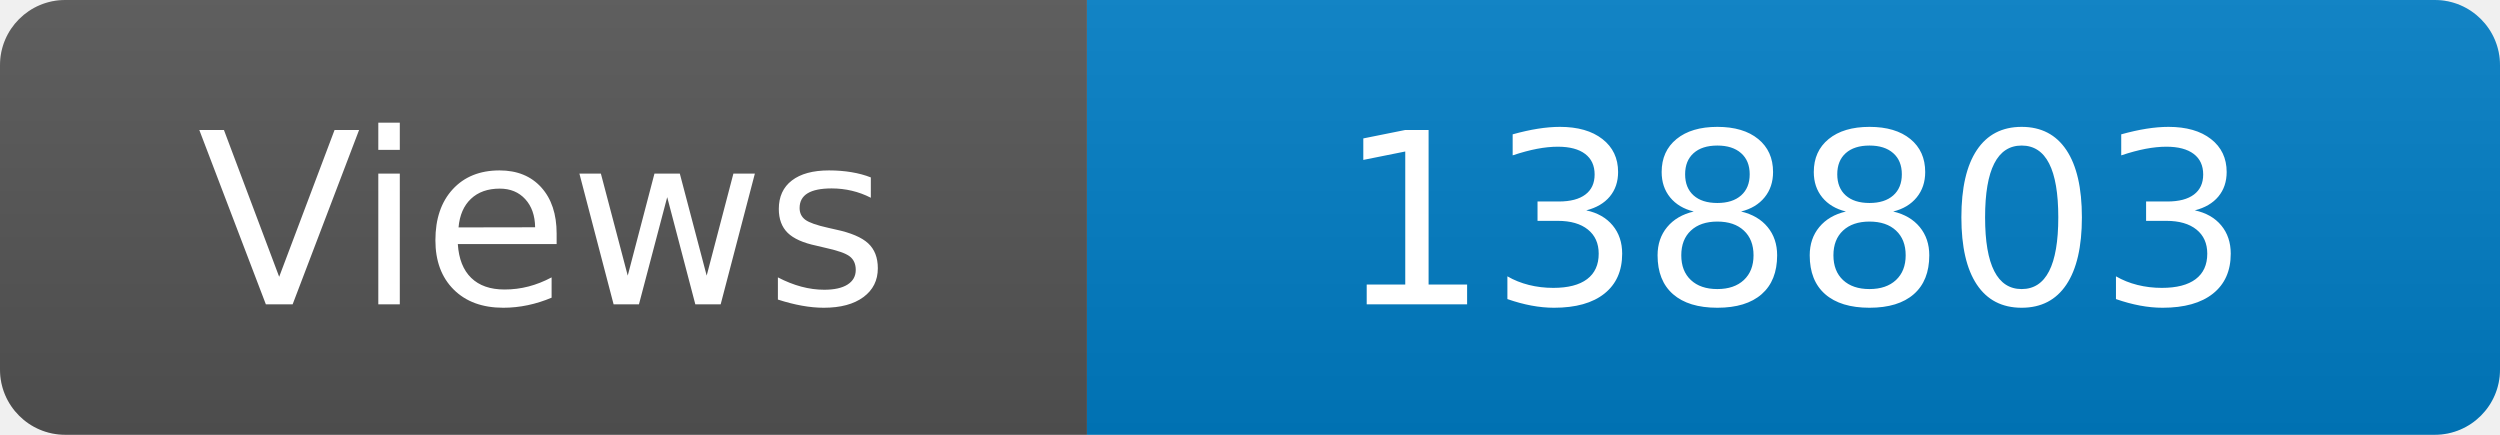
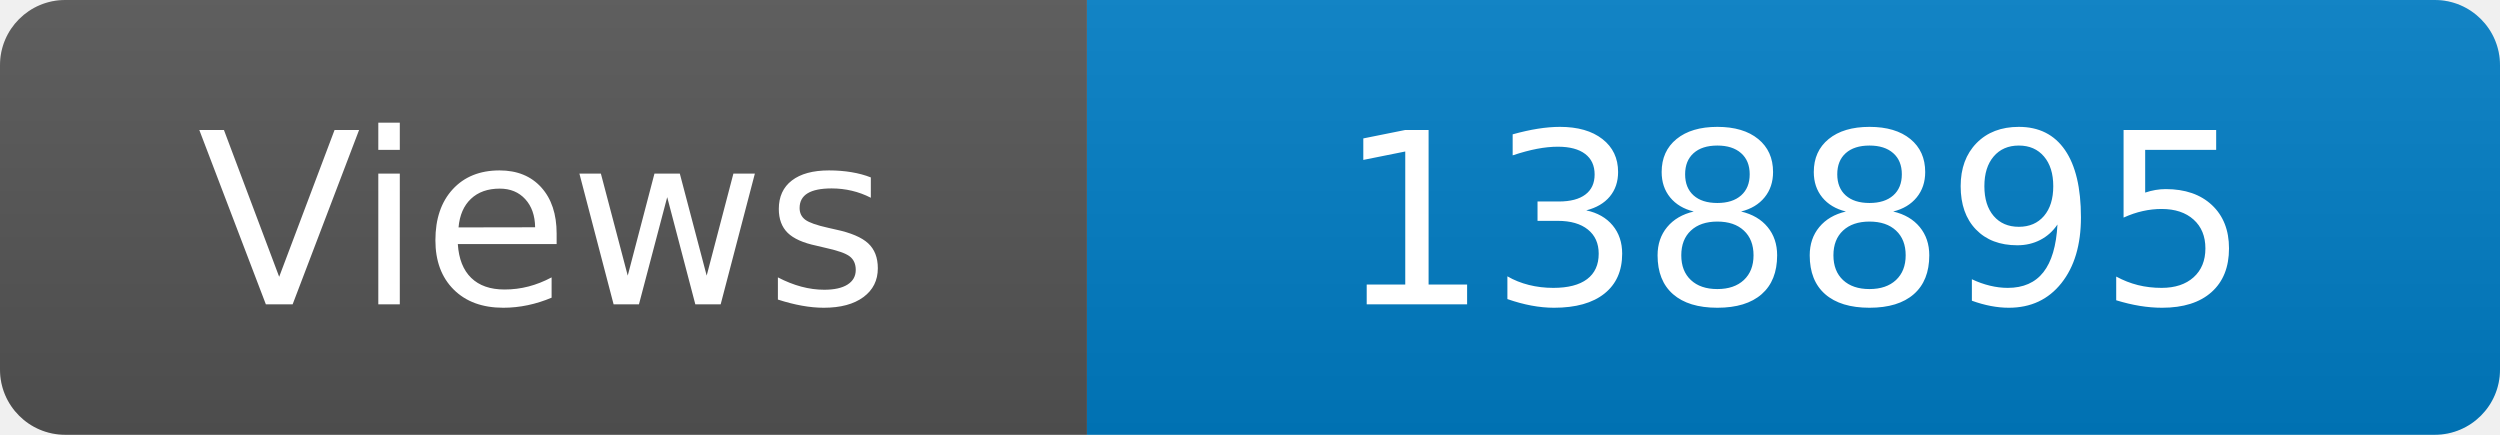
<svg xmlns="http://www.w3.org/2000/svg" width="115" height="20" role="img" aria-label="Maintained?: yes">
  <linearGradient id="s" x2="0" y2="100%">
    <stop offset="0" stop-color="#bbb" stop-opacity=".1" />
    <stop offset="1" stop-opacity=".1" />
  </linearGradient>
  <clipPath id="r">
    <rect width="115" height="20" rx="3" fill="#fff" />
  </clipPath>
  <g clip-path="url(#r)">
    <rect width="50" height="20" fill="#555" />
    <rect x="50" width="160" height="20" fill="#007ec6" />
    <rect width="115" height="20" fill="url(#s)" />
  </g>
  <g fill="#fff" text-anchor="middle" font-family="Verdana,Geneva,DejaVu Sans,sans-serif" font-size="110">
    <text x="250" y="140" transform="scale(.1)" fill="#fff">Views</text>
-     <text x="825" y="140" transform="scale(.1)" fill="#fff">138803</text>
+     <text x="825" y="140" transform="scale(.1)" fill="#fff">138895</text>
  </g>
</svg>
